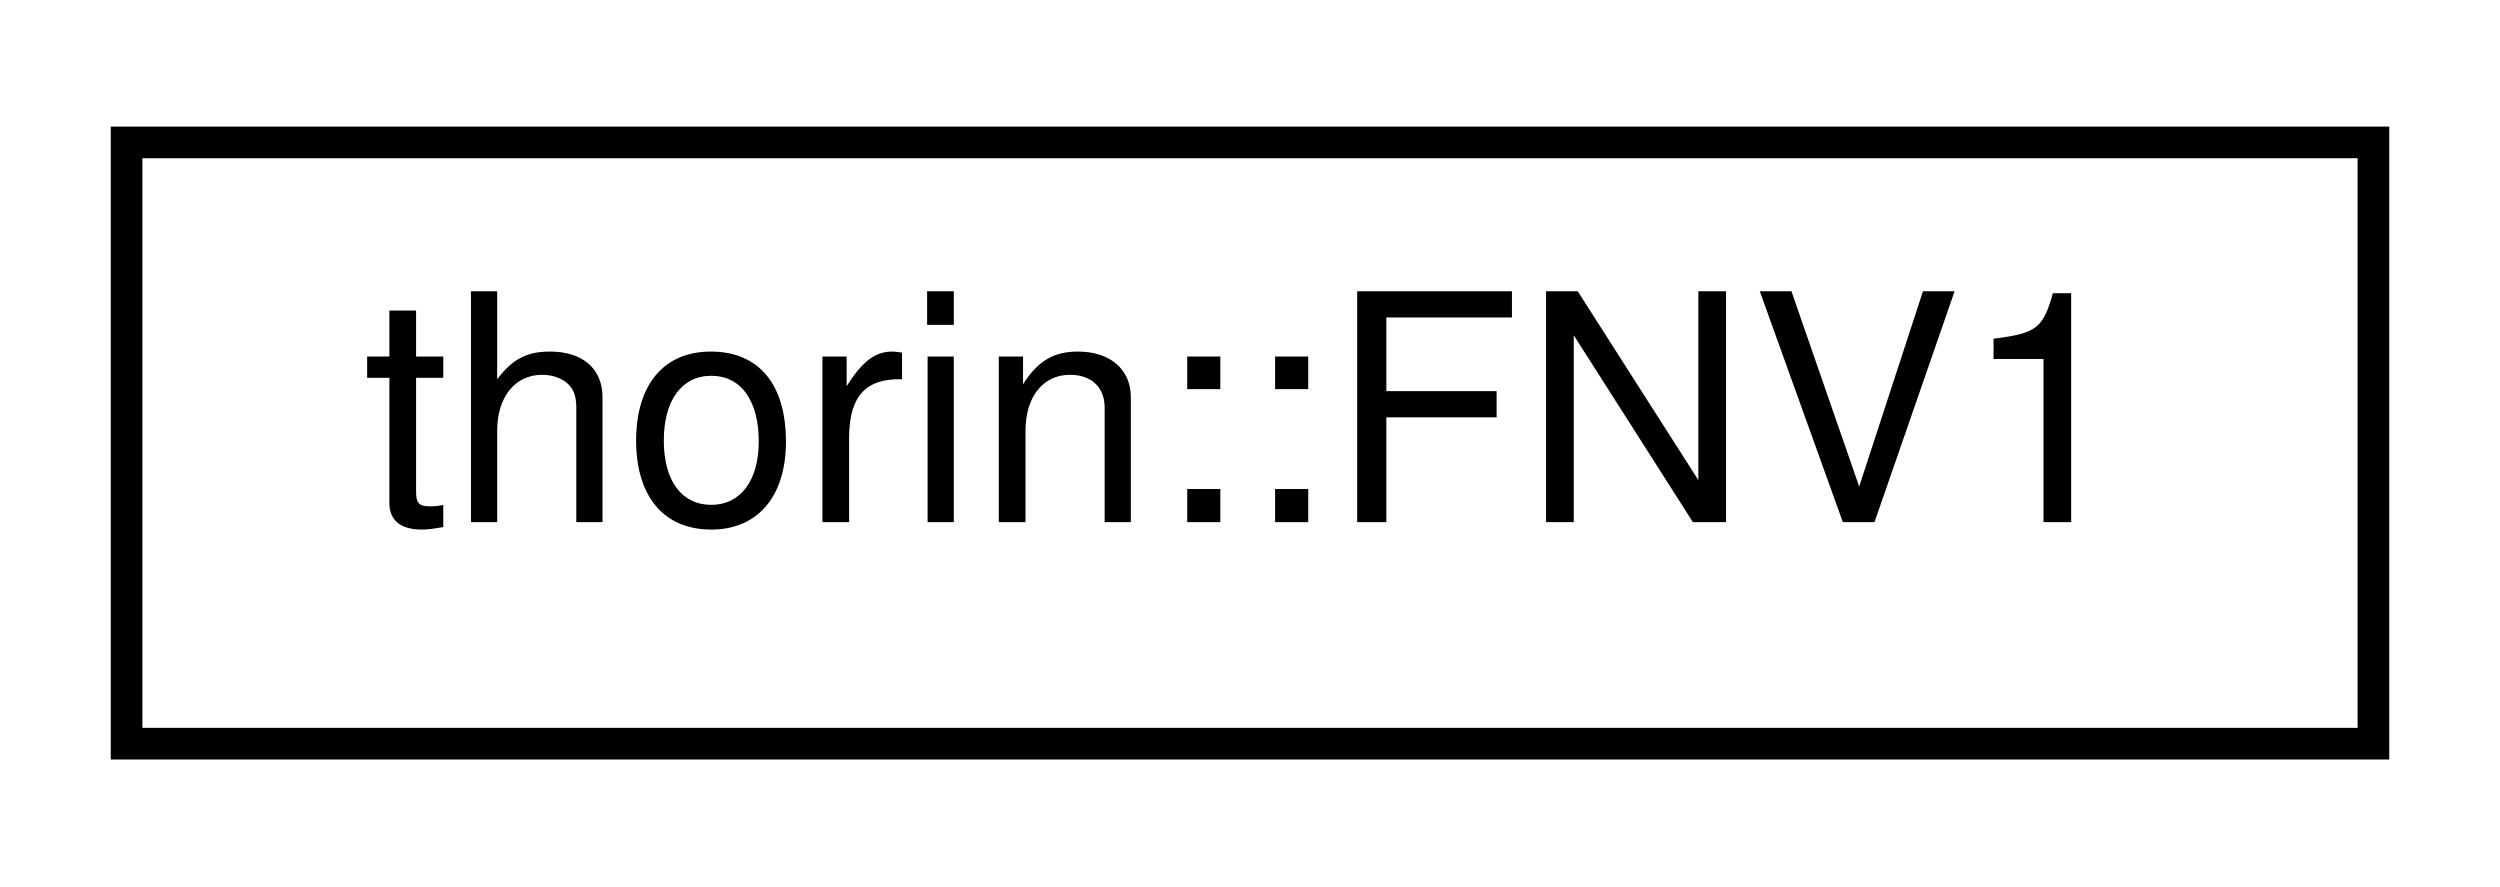
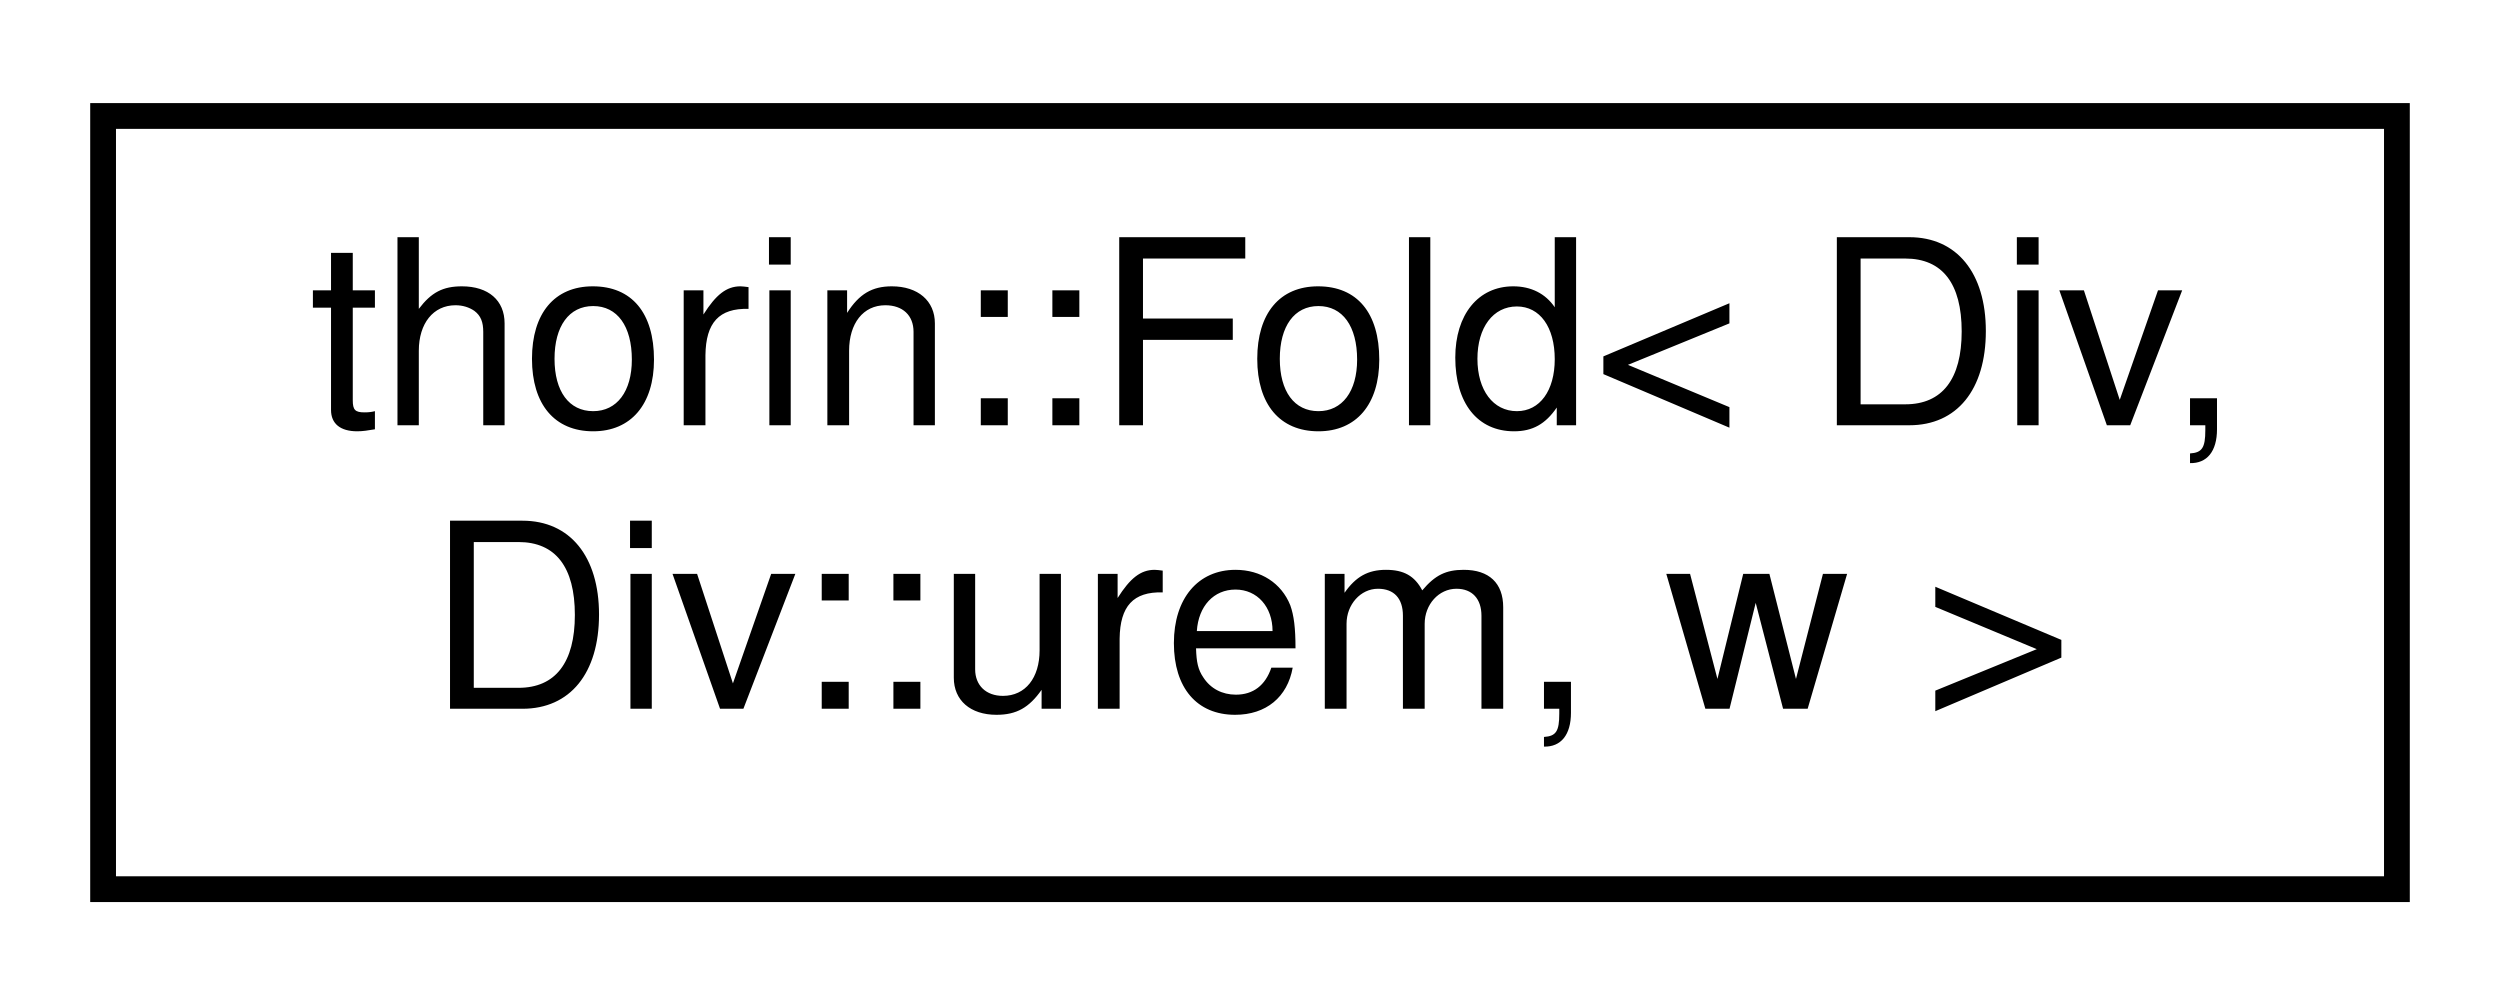
- <svg xmlns="http://www.w3.org/2000/svg" xmlns:xlink="http://www.w3.org/1999/xlink" width="79pt" height="28pt" viewBox="0.00 0.00 79.00 28.00">
-   <g id="graph0" class="graph" transform="scale(1 1) rotate(0) translate(4 24)">
+ <svg xmlns="http://www.w3.org/2000/svg" xmlns:xlink="http://www.w3.org/1999/xlink" width="97pt" height="39pt" viewBox="0.00 0.00 97.00 39.00">
+   <g id="graph0" class="graph" transform="scale(1 1) rotate(0) translate(4 35)">
    <g id="node1" class="node">
      <g id="a_node1">
-         <a xlink:href="structthorin_1_1FNV1.html" target="_top" xlink:title="Magic numbers for FNV1 hash.">
-           <polygon fill="none" stroke="black" points="0,-0.5 0,-19.5 71,-19.5 71,-0.5 0,-0.5" />
-           <text text-anchor="middle" x="35.5" y="-7.5" font-family="Helvetica,sans-Serif" font-size="10.00">thorin::FNV1</text>
+         <a xlink:href="structthorin_1_1Fold_3_01Div_00_01Div_1_1urem_00_01w_01_4.html" target="_top" xlink:title=" ">
+           <polygon fill="none" stroke="black" points="0,-0.5 0,-30.5 89,-30.5 89,-0.5 0,-0.5" />
+           <text text-anchor="start" x="8" y="-18.5" font-family="Helvetica,sans-Serif" font-size="10.00">thorin::Fold&lt; Div,</text>
+           <text text-anchor="middle" x="44.5" y="-7.5" font-family="Helvetica,sans-Serif" font-size="10.00"> Div::urem, w &gt;</text>
        </a>
      </g>
    </g>
  </g>
</svg>
